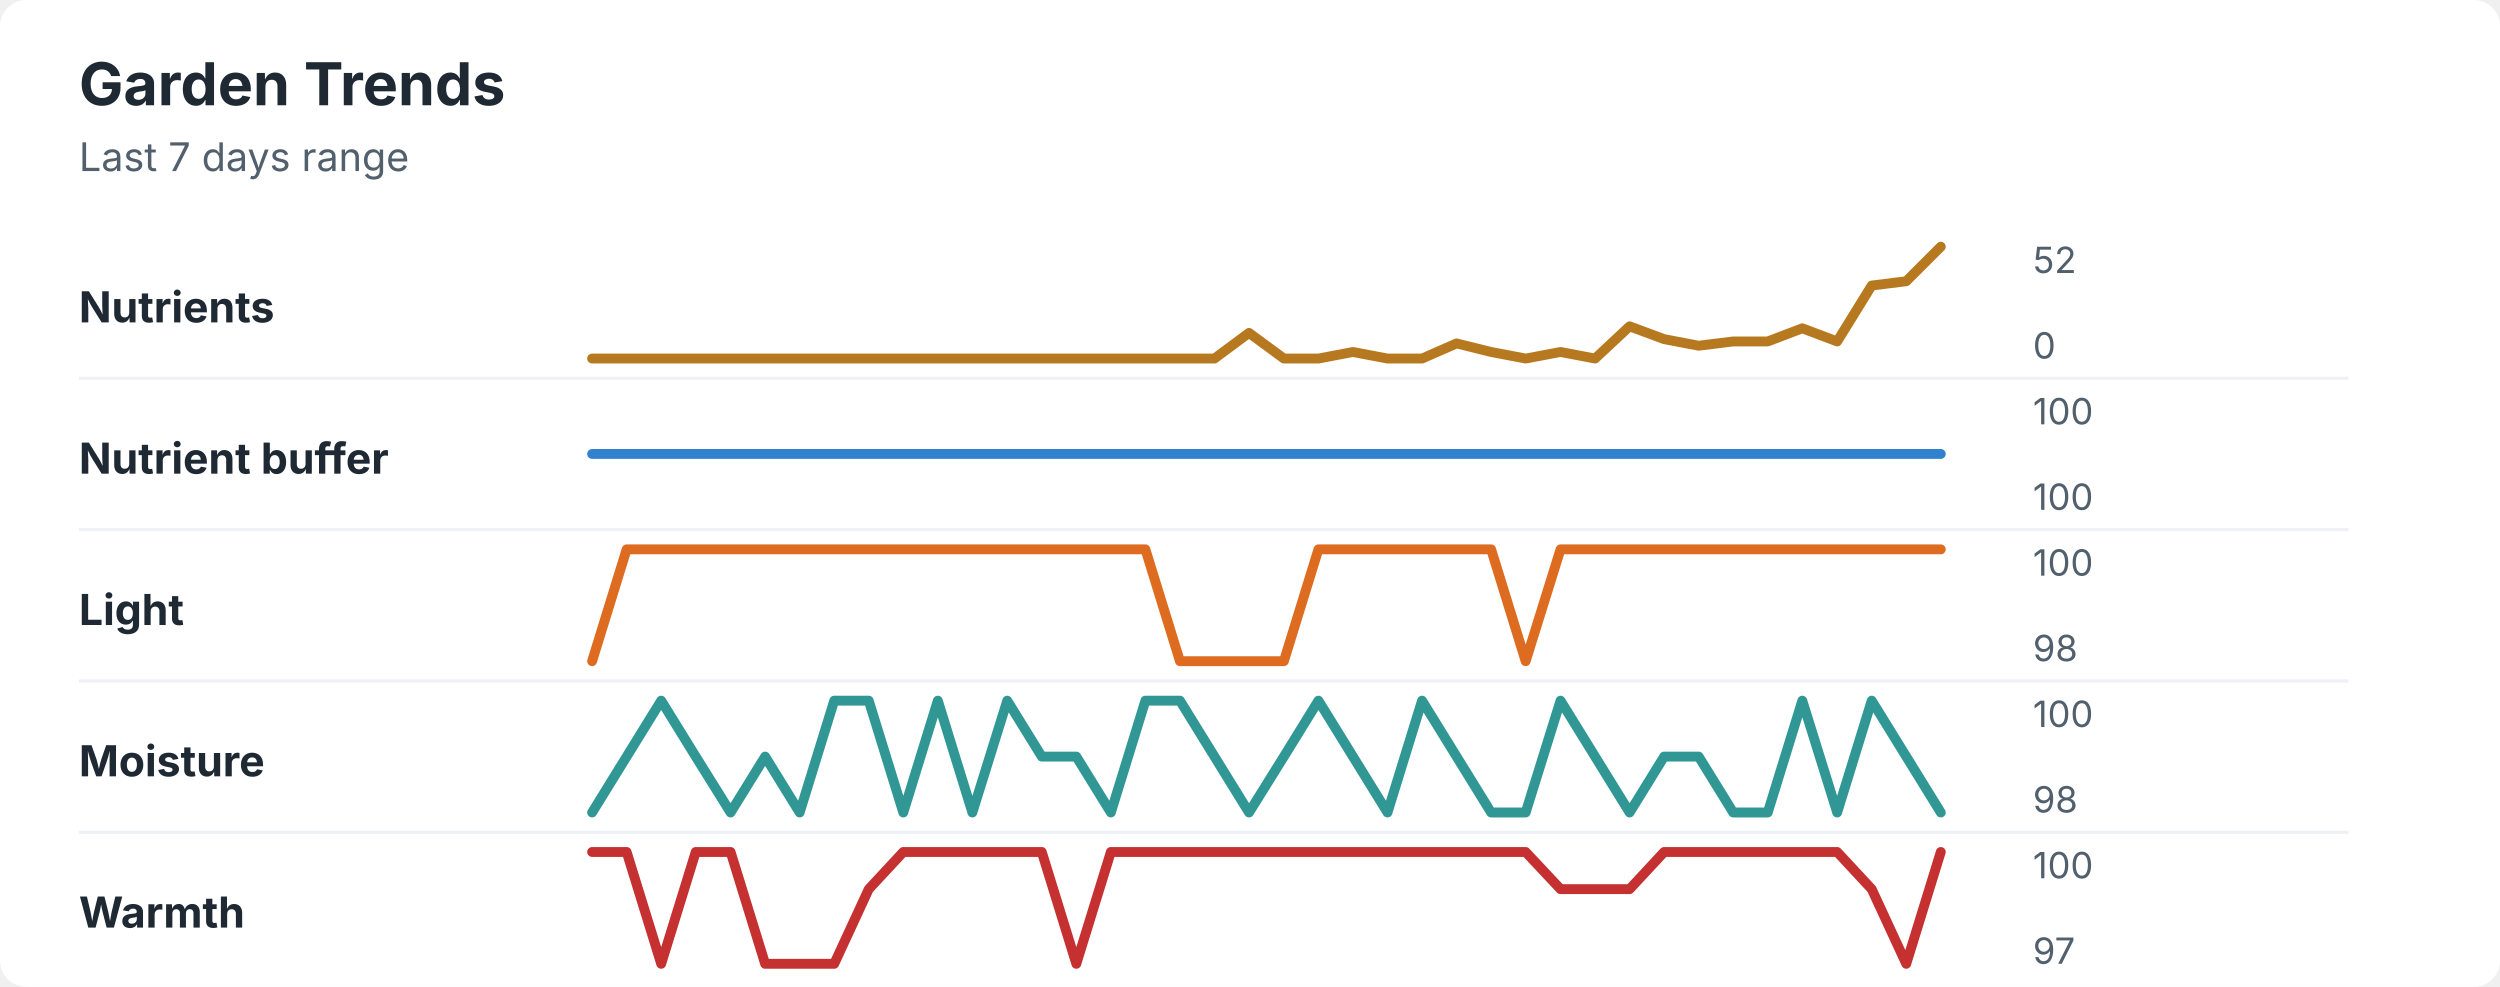
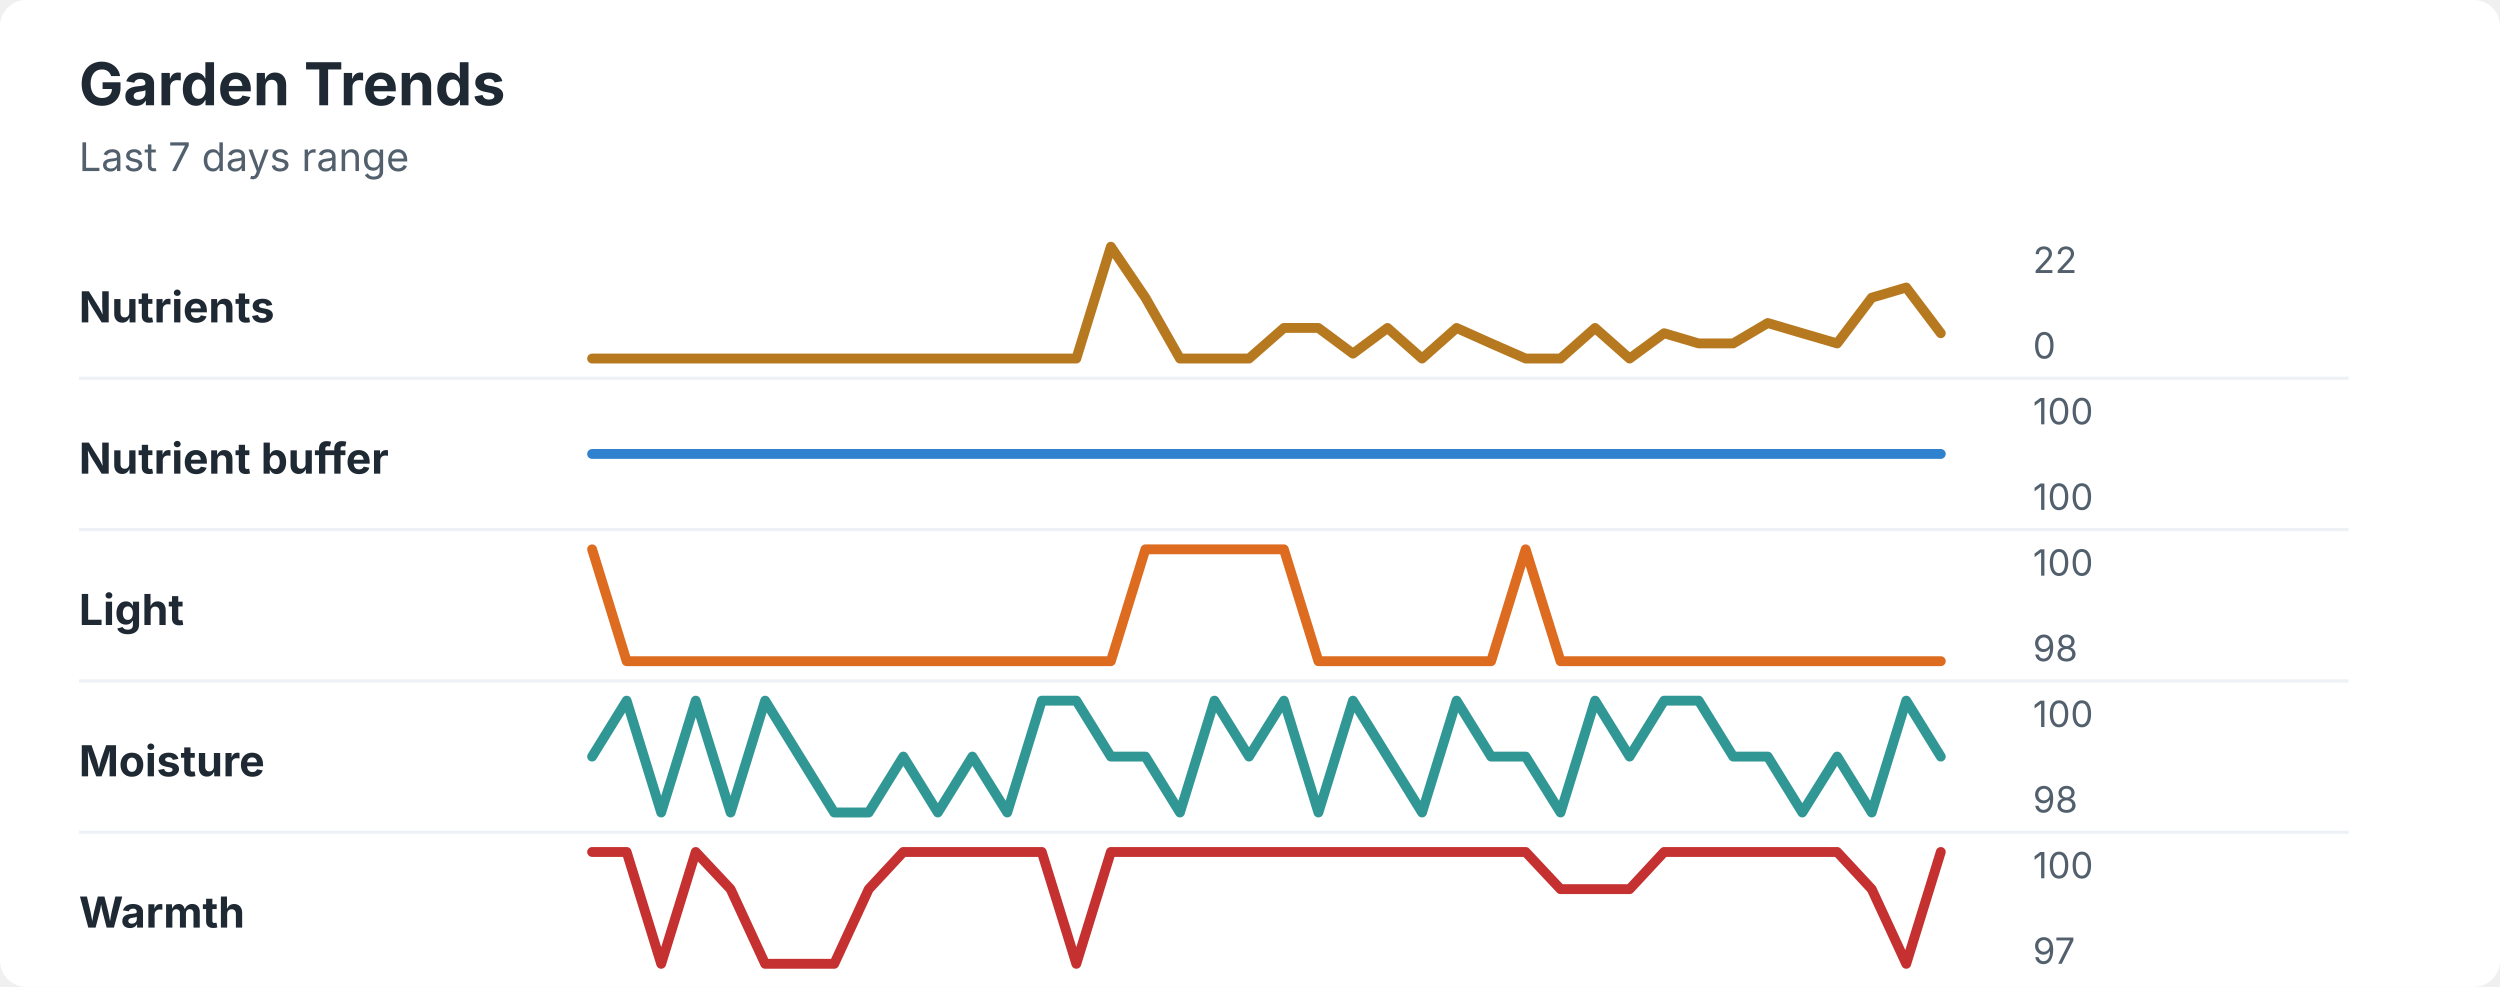
<svg xmlns="http://www.w3.org/2000/svg" width="760" height="300" viewBox="0 0 760 300" role="img" aria-labelledby="title desc">
  <rect width="760" height="300" rx="8" fill="#ffffff" />
  <style>
    text { font-family: -apple-system, BlinkMacSystemFont, "Segoe UI", sans-serif; }
    .title { font-size: 18px; font-weight: 700; fill: #1f2933; }
    .subtitle { font-size: 12px; fill: #52606d; }
    .label { font-size: 13px; font-weight: 650; fill: #1f2933; }
    .axis-value { font-size: 11px; fill: #52606d; }
    .separator { stroke: #eef2f7; stroke-width: 1; }
  </style>
  <text x="24" y="32" class="title">Garden Trends</text>
  <text x="24" y="52" class="subtitle">Last 7 days range</text>
  <text x="24" y="98" class="label">Nutrients</text>
-   <polyline points="180.0,109.0 190.5,109.0 201.0,109.0 211.5,109.0 222.1,109.0 232.6,109.0 243.1,109.0 253.6,109.0 264.1,109.0 274.6,109.0 285.1,109.0 295.6,109.0 306.2,109.0 316.7,109.0 327.2,109.0 337.7,109.0 348.2,109.0 358.7,109.0 369.2,109.0 379.7,101.2 390.3,109.0 400.8,109.0 411.3,107.0 421.8,109.0 432.3,109.0 442.8,104.4 453.3,107.0 463.8,109.0 474.4,107.0 484.9,109.0 495.4,99.2 505.9,103.1 516.4,105.1 526.9,103.8 537.4,103.8 547.9,99.8 558.5,103.8 569.0,86.8 579.5,85.5 590.0,75.0 " fill="none" stroke="#b7791f" stroke-width="3" stroke-linecap="round" stroke-linejoin="round" />
-   <text x="618" y="83" class="axis-value">52</text>
+   <polyline points="180.0,109.0 190.5,109.0 201.0,109.0 211.5,109.0 222.1,109.0 232.6,109.0 243.1,109.0 253.6,109.0 264.1,109.0 274.6,109.0 285.1,109.0 295.6,109.0 306.2,109.0 316.7,109.0 327.2,109.0 337.7,75.0 348.2,90.5 358.7,109.0 369.2,109.0 379.7,109.0 390.3,99.7 400.8,99.7 411.3,107.5 421.8,99.7 432.3,109.0 442.8,99.7 453.3,104.4 463.8,109.0 474.4,109.0 484.9,99.7 495.4,109.0 505.9,101.3 516.4,104.4 526.9,104.4 537.4,98.2 547.9,101.3 558.5,104.4 569.0,90.5 579.5,87.4 590.0,101.3 " fill="none" stroke="#b7791f" stroke-width="3" stroke-linecap="round" stroke-linejoin="round" />
+   <text x="618" y="83" class="axis-value">22</text>
  <text x="618" y="109" class="axis-value">0</text>
  <line x1="24" y1="115.0" x2="714" y2="115.0" class="separator" />
  <text x="24" y="144" class="label">Nutrient buffer</text>
  <polyline points="180.0,138.0 190.5,138.0 201.0,138.0 211.5,138.0 222.1,138.0 232.6,138.0 243.1,138.0 253.6,138.0 264.1,138.0 274.6,138.0 285.1,138.0 295.6,138.0 306.2,138.0 316.7,138.0 327.2,138.0 337.7,138.0 348.2,138.0 358.7,138.0 369.2,138.0 379.7,138.0 390.3,138.0 400.8,138.0 411.3,138.0 421.8,138.0 432.3,138.0 442.8,138.0 453.3,138.0 463.8,138.0 474.4,138.0 484.9,138.0 495.4,138.0 505.9,138.0 516.4,138.0 526.9,138.0 537.4,138.0 547.9,138.0 558.5,138.0 569.0,138.0 579.5,138.0 590.0,138.0 " fill="none" stroke="#3182ce" stroke-width="3" stroke-linecap="round" stroke-linejoin="round" />
  <text x="618" y="129" class="axis-value">100</text>
  <text x="618" y="155" class="axis-value">100</text>
  <line x1="24" y1="161.0" x2="714" y2="161.0" class="separator" />
  <text x="24" y="190" class="label">Light</text>
-   <polyline points="180.0,201.0 190.5,167.0 201.0,167.0 211.5,167.0 222.1,167.0 232.6,167.0 243.1,167.0 253.6,167.0 264.1,167.0 274.6,167.0 285.1,167.0 295.6,167.0 306.2,167.0 316.7,167.0 327.2,167.0 337.7,167.0 348.2,167.0 358.7,201.0 369.2,201.0 379.7,201.0 390.3,201.0 400.8,167.0 411.3,167.0 421.8,167.0 432.3,167.0 442.8,167.0 453.3,167.0 463.8,201.0 474.4,167.0 484.9,167.0 495.4,167.0 505.9,167.0 516.4,167.0 526.9,167.0 537.4,167.0 547.9,167.0 558.5,167.0 569.0,167.0 579.5,167.0 590.0,167.0 " fill="none" stroke="#dd6b20" stroke-width="3" stroke-linecap="round" stroke-linejoin="round" />
+   <polyline points="180.0,167.0 190.5,201.0 201.0,201.0 211.5,201.0 222.1,201.0 232.6,201.0 243.1,201.0 253.6,201.0 264.1,201.0 274.6,201.0 285.1,201.0 295.6,201.0 306.2,201.0 316.7,201.0 327.2,201.0 337.7,201.0 348.2,167.0 358.7,167.0 369.2,167.0 379.7,167.0 390.3,167.0 400.8,201.0 411.3,201.0 421.8,201.0 432.3,201.0 442.8,201.0 453.3,201.0 463.8,167.0 474.4,201.0 484.9,201.0 495.4,201.0 505.9,201.0 516.4,201.0 526.9,201.0 537.4,201.0 547.9,201.0 558.5,201.0 569.0,201.0 579.5,201.0 590.0,201.0 " fill="none" stroke="#dd6b20" stroke-width="3" stroke-linecap="round" stroke-linejoin="round" />
  <text x="618" y="175" class="axis-value">100</text>
  <text x="618" y="201" class="axis-value">98</text>
  <line x1="24" y1="207.0" x2="714" y2="207.0" class="separator" />
  <text x="24" y="236" class="label">Moisture</text>
-   <polyline points="180.0,247.0 190.5,230.0 201.0,213.0 211.5,230.0 222.1,247.0 232.6,230.0 243.1,247.0 253.6,213.0 264.1,213.0 274.6,247.0 285.1,213.0 295.6,247.0 306.2,213.0 316.7,230.0 327.2,230.0 337.7,247.0 348.2,213.0 358.7,213.0 369.2,230.0 379.7,247.0 390.3,230.0 400.8,213.0 411.3,230.0 421.8,247.0 432.3,213.0 442.8,230.0 453.3,247.0 463.8,247.0 474.4,213.0 484.9,230.0 495.4,247.0 505.9,230.0 516.4,230.0 526.9,247.0 537.4,247.0 547.9,213.0 558.5,247.0 569.0,213.0 579.5,230.0 590.0,247.0 " fill="none" stroke="#319795" stroke-width="3" stroke-linecap="round" stroke-linejoin="round" />
+   <polyline points="180.0,230.0 190.5,213.0 201.0,247.0 211.5,213.0 222.1,247.0 232.6,213.0 243.1,230.0 253.6,247.0 264.1,247.0 274.6,230.0 285.1,247.0 295.6,230.0 306.2,247.0 316.7,213.0 327.2,213.0 337.7,230.0 348.2,230.0 358.7,247.0 369.2,213.0 379.7,230.0 390.3,213.0 400.8,247.0 411.3,213.0 421.8,230.0 432.3,247.0 442.8,213.0 453.3,230.0 463.8,230.0 474.4,247.0 484.9,213.0 495.4,230.0 505.9,213.0 516.4,213.0 526.9,230.0 537.4,230.0 547.9,247.0 558.5,230.0 569.0,247.0 579.5,213.0 590.0,230.0 " fill="none" stroke="#319795" stroke-width="3" stroke-linecap="round" stroke-linejoin="round" />
  <text x="618" y="221" class="axis-value">100</text>
  <text x="618" y="247" class="axis-value">98</text>
  <line x1="24" y1="253.0" x2="714" y2="253.0" class="separator" />
  <text x="24" y="282" class="label">Warmth</text>
-   <polyline points="180.0,259.0 190.5,259.0 201.0,293.0 211.5,259.0 222.1,259.0 232.6,293.0 243.1,293.0 253.6,293.0 264.1,270.3 274.6,259.0 285.1,259.0 295.6,259.0 306.2,259.0 316.7,259.0 327.2,293.0 337.7,259.0 348.2,259.0 358.7,259.0 369.2,259.0 379.7,259.0 390.3,259.0 400.8,259.0 411.3,259.0 421.8,259.0 432.3,259.0 442.8,259.0 453.3,259.0 463.8,259.0 474.4,270.3 484.9,270.3 495.4,270.3 505.9,259.0 516.4,259.0 526.9,259.0 537.4,259.0 547.9,259.0 558.5,259.0 569.0,270.3 579.5,293.0 590.0,259.0 " fill="none" stroke="#c53030" stroke-width="3" stroke-linecap="round" stroke-linejoin="round" />
+   <polyline points="180.0,259.0 190.5,259.0 201.0,293.0 211.5,259.0 222.1,270.3 232.6,293.0 243.1,293.0 253.6,293.0 264.1,270.3 274.6,259.0 285.1,259.0 295.6,259.0 306.2,259.0 316.7,259.0 327.2,293.0 337.7,259.0 348.2,259.0 358.7,259.0 369.2,259.0 379.7,259.0 390.3,259.0 400.8,259.0 411.3,259.0 421.8,259.0 432.3,259.0 442.8,259.0 453.3,259.0 463.8,259.0 474.4,270.3 484.9,270.3 495.4,270.3 505.9,259.0 516.4,259.0 526.9,259.0 537.4,259.0 547.9,259.0 558.5,259.0 569.0,270.3 579.5,293.0 590.0,259.0 " fill="none" stroke="#c53030" stroke-width="3" stroke-linecap="round" stroke-linejoin="round" />
  <text x="618" y="267" class="axis-value">100</text>
  <text x="618" y="293" class="axis-value">97</text>
</svg>
